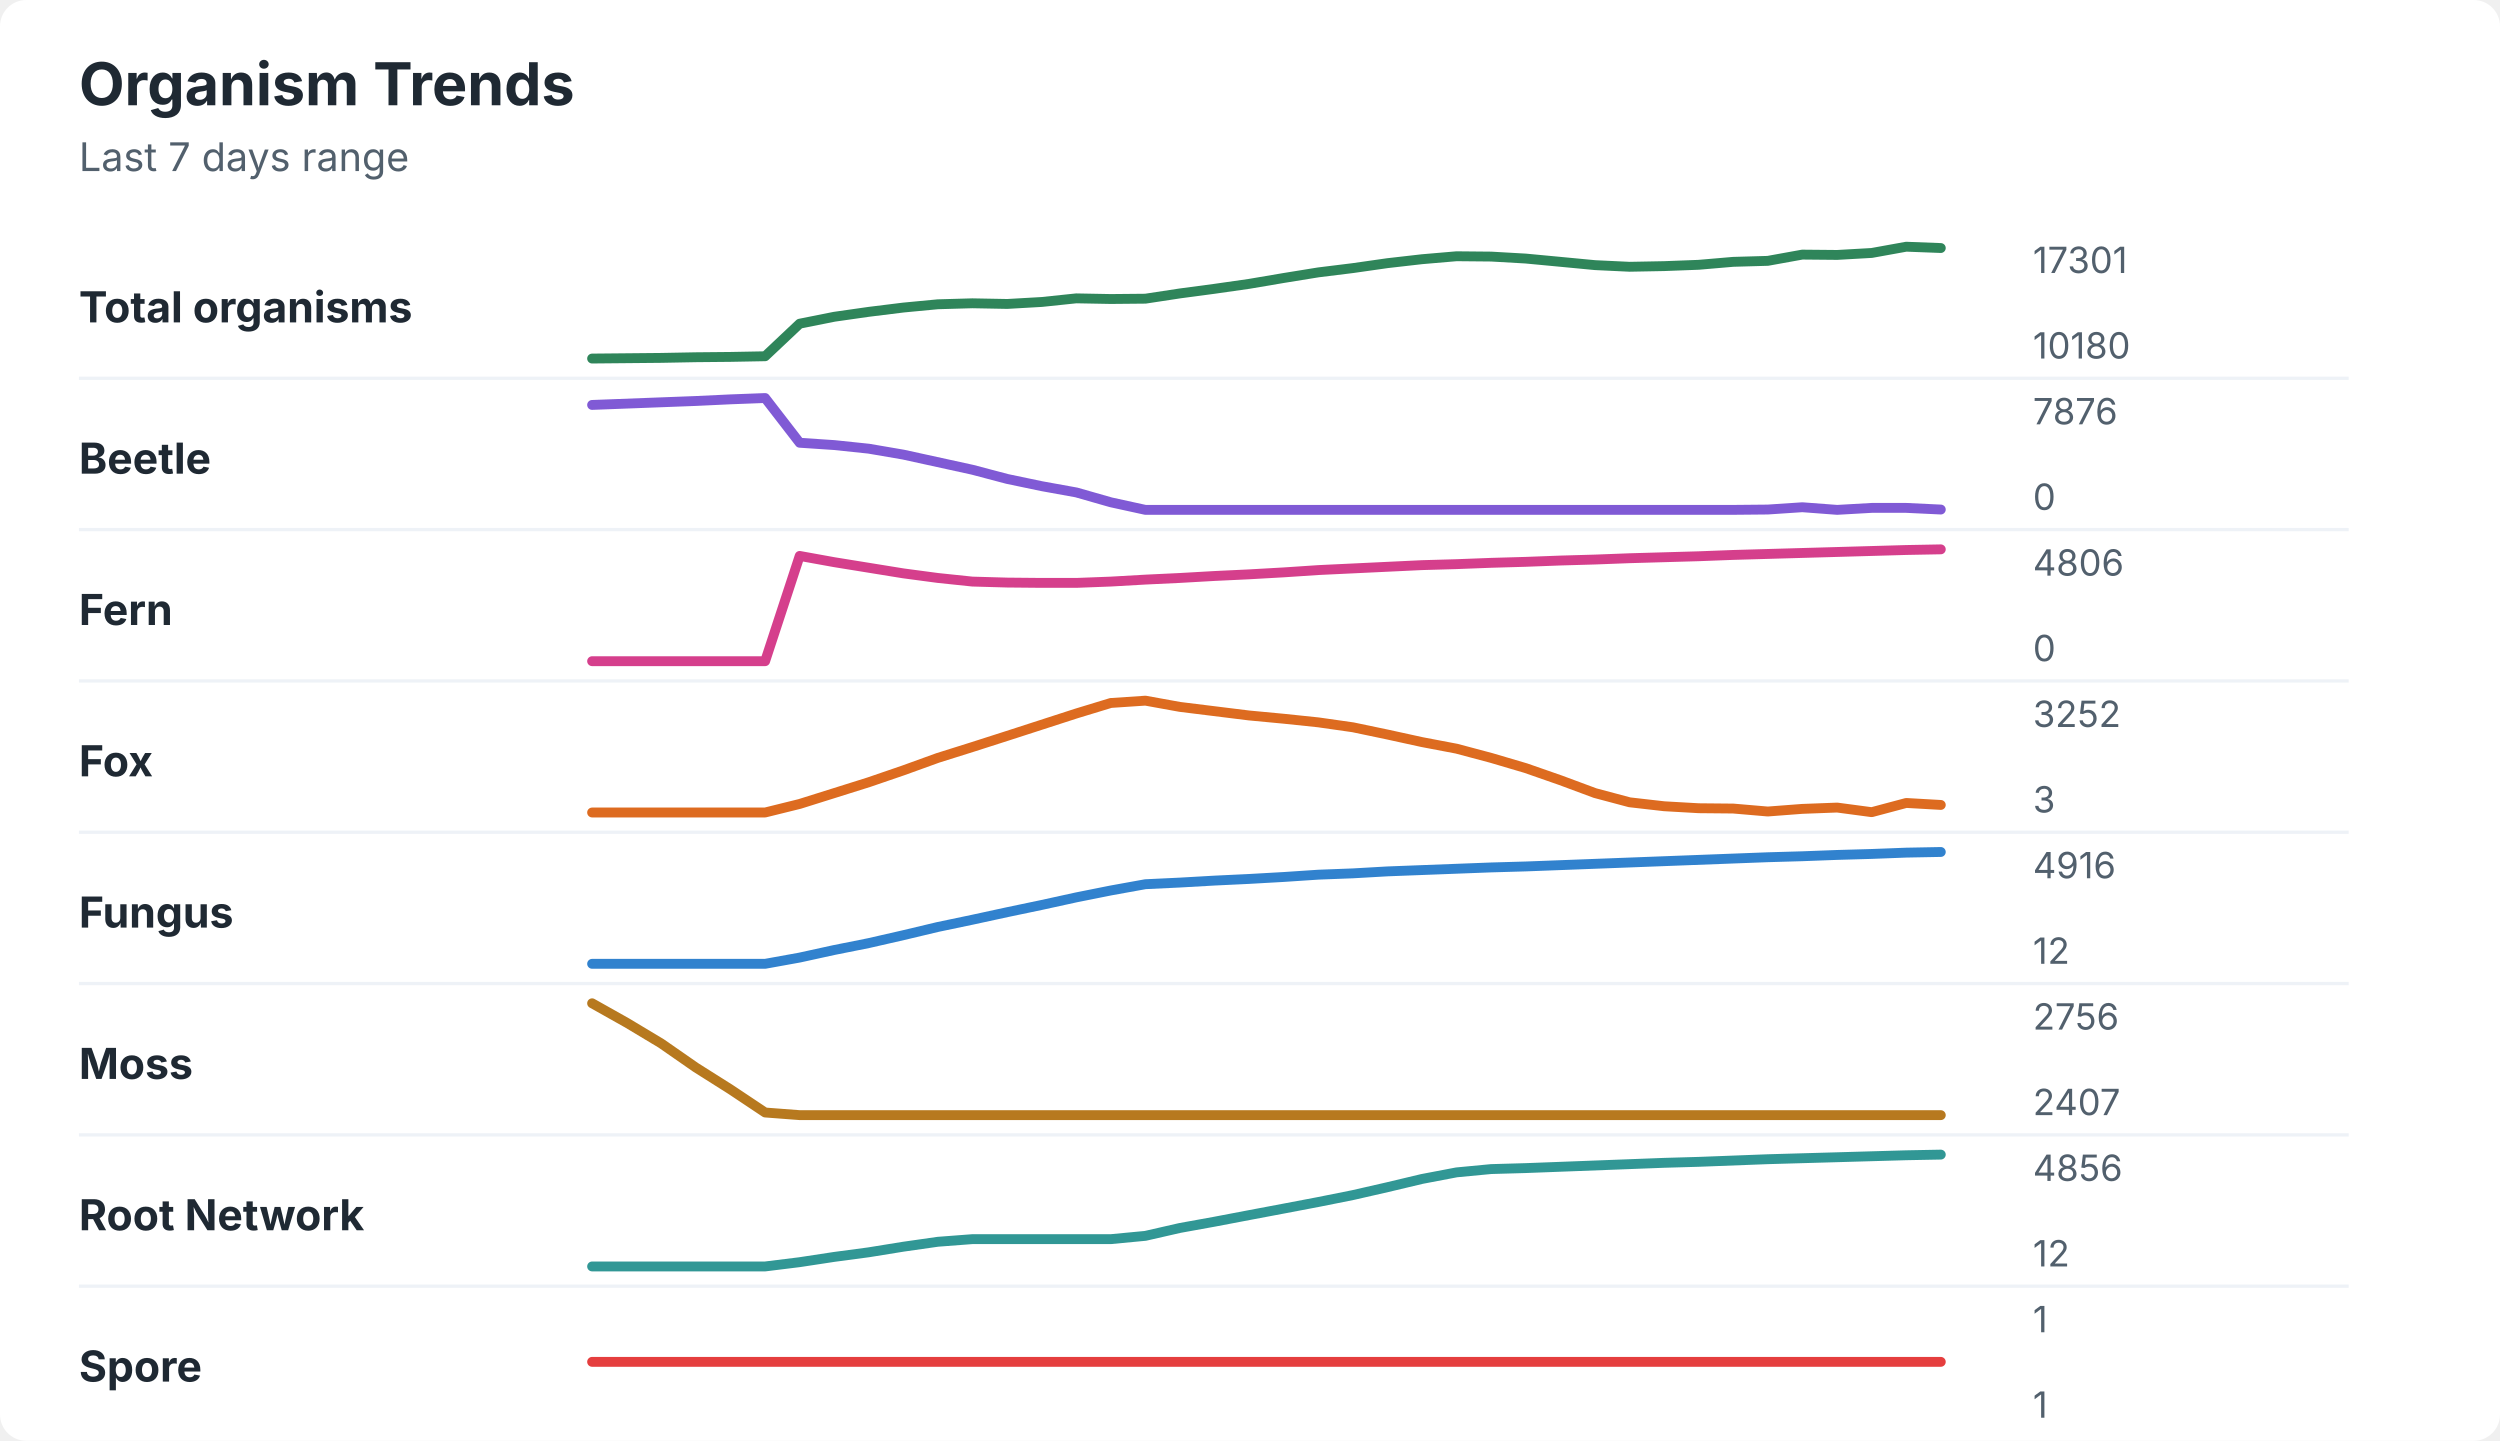
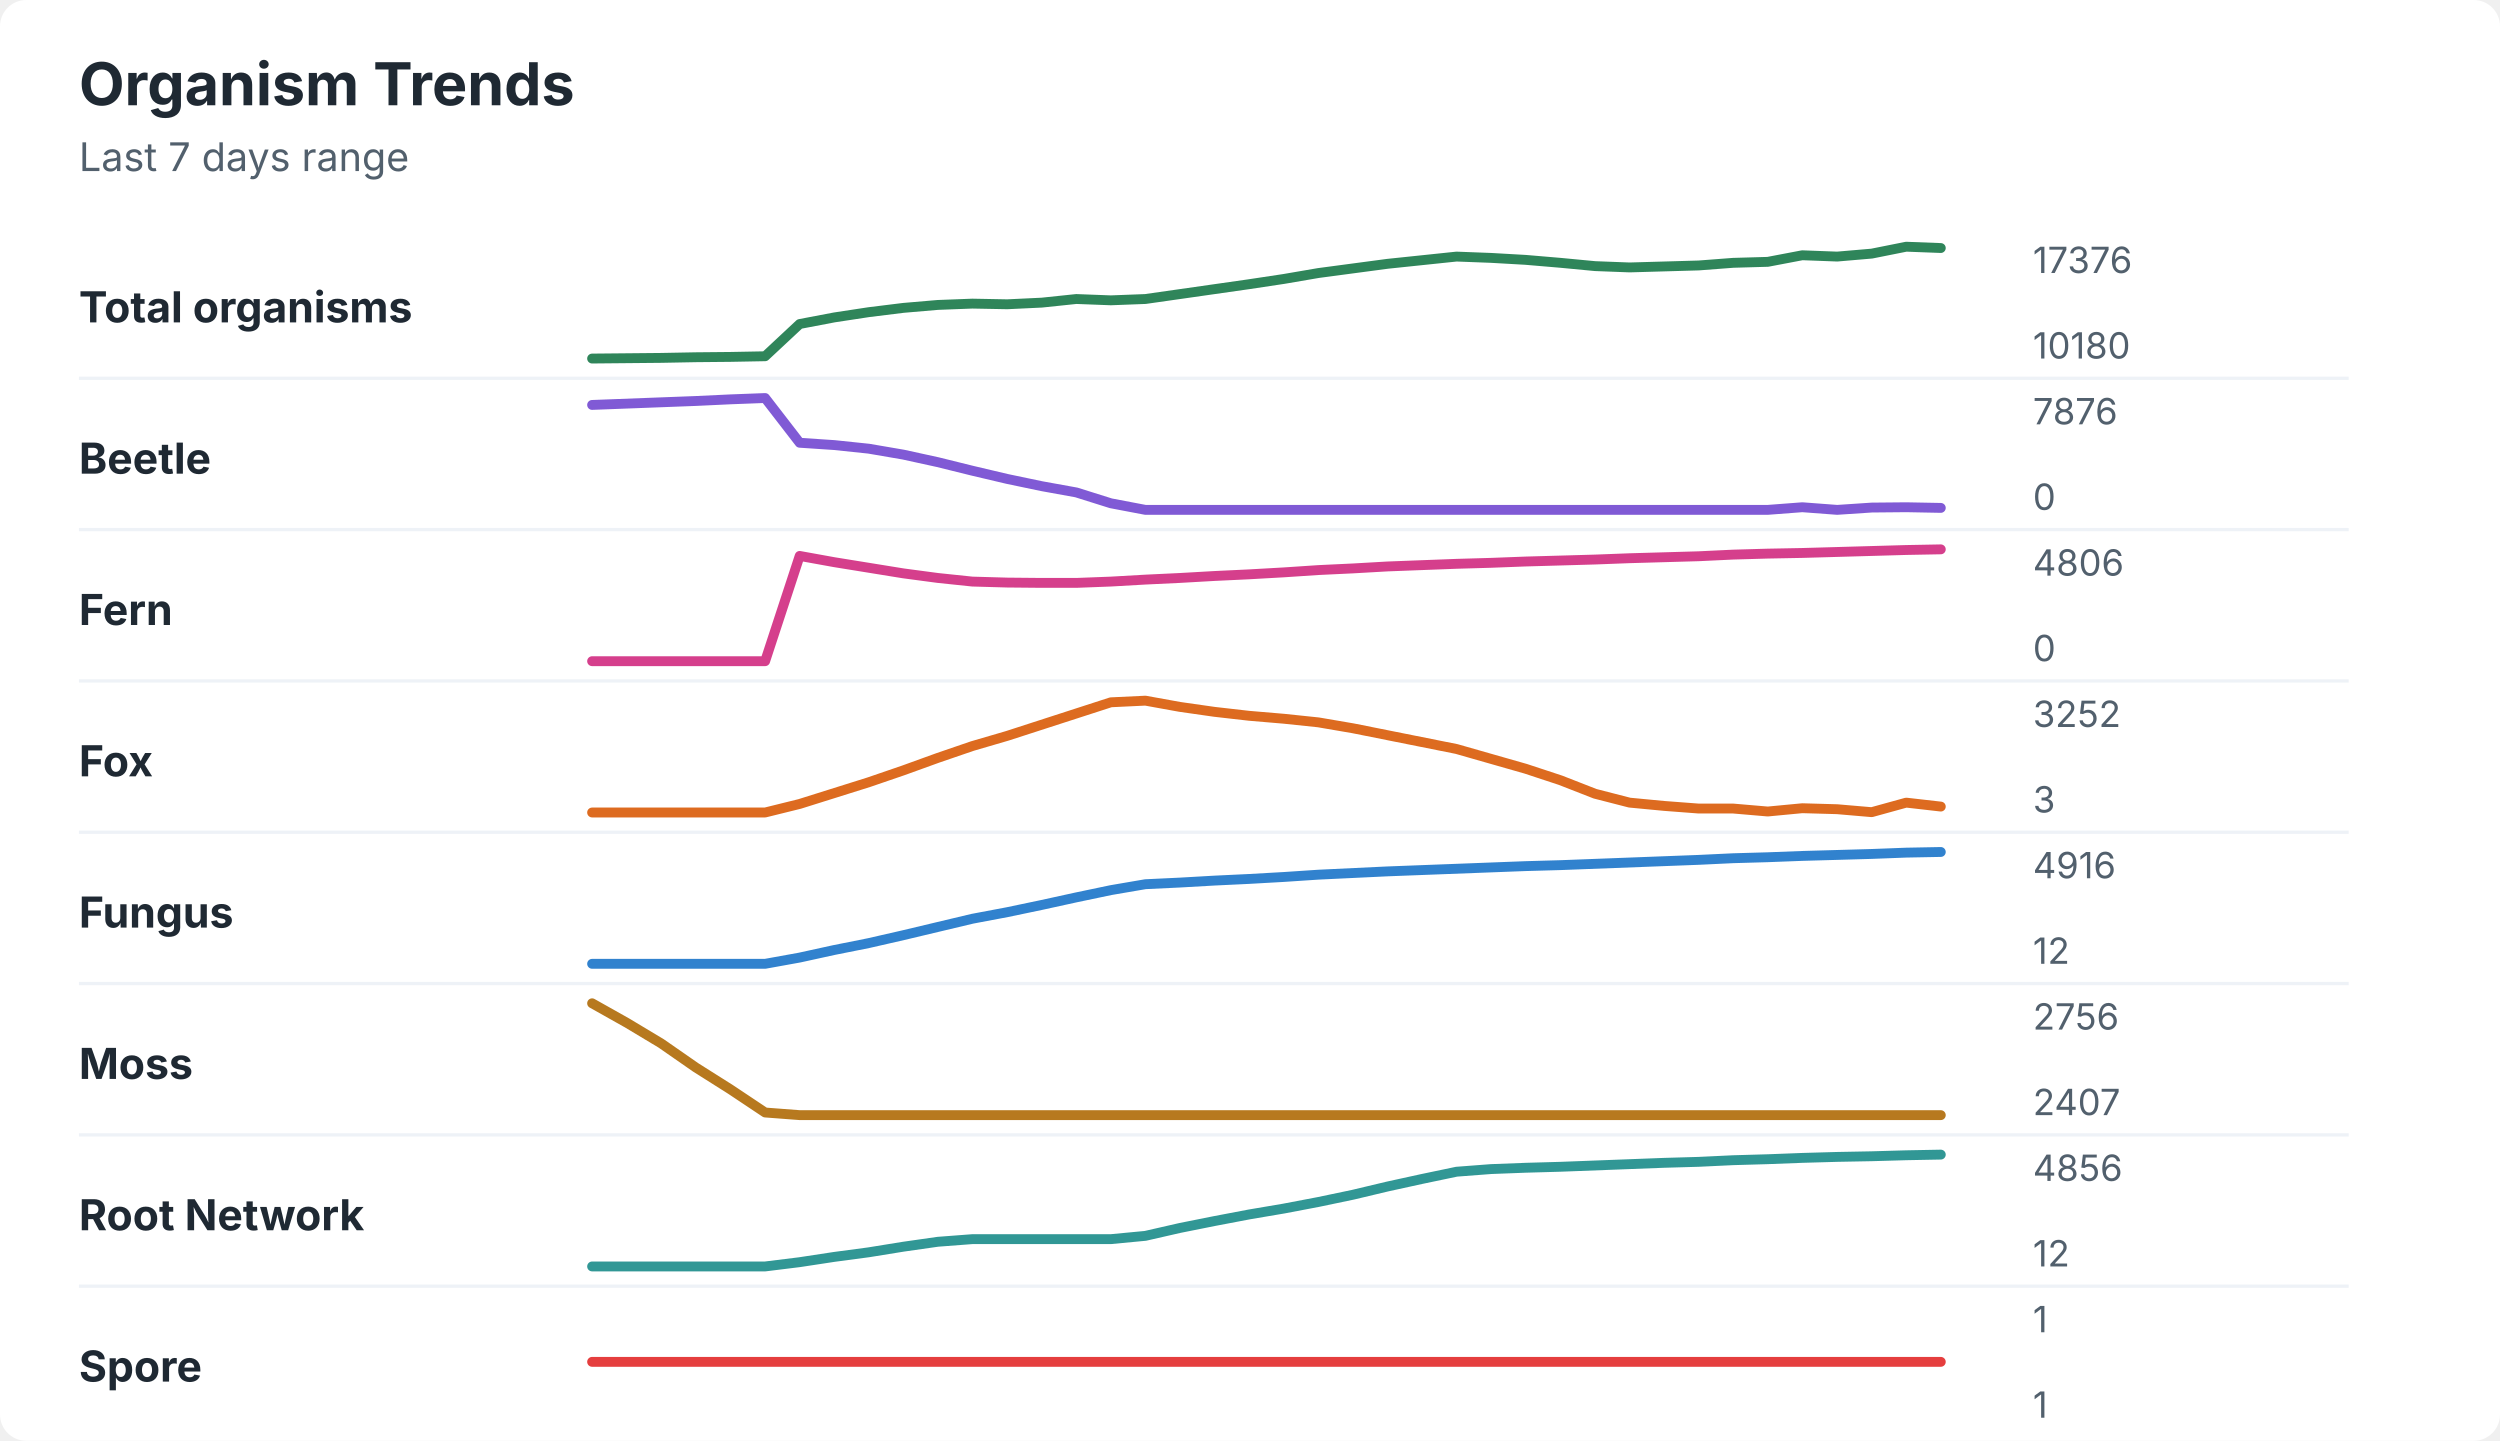
<svg xmlns="http://www.w3.org/2000/svg" width="760" height="438" viewBox="0 0 760 438" role="img" aria-labelledby="title desc">
  <rect width="760" height="438" rx="8" fill="#ffffff" />
  <style>
    text { font-family: -apple-system, BlinkMacSystemFont, "Segoe UI", sans-serif; }
    .title { font-size: 18px; font-weight: 700; fill: #1f2933; }
    .subtitle { font-size: 12px; fill: #52606d; }
    .label { font-size: 13px; font-weight: 650; fill: #1f2933; }
    .axis-value { font-size: 11px; fill: #52606d; }
    .separator { stroke: #eef2f7; stroke-width: 1; }
  </style>
  <text x="24" y="32" class="title">Organism Trends</text>
  <text x="24" y="52" class="subtitle">Last 7 days range</text>
  <text x="24" y="98" class="label">Total organisms</text>
-   <polyline points="180.0,109.0 190.5,108.9 201.0,108.8 211.5,108.6 222.1,108.5 232.6,108.3 243.1,98.4 253.6,96.3 264.1,94.8 274.6,93.5 285.1,92.5 295.6,92.2 306.2,92.4 316.7,91.8 327.2,90.7 337.7,90.9 348.2,90.8 358.7,89.2 369.2,87.8 379.7,86.3 390.3,84.5 400.8,82.8 411.3,81.5 421.8,80.0 432.3,78.8 442.8,77.9 453.3,78.0 463.8,78.6 474.4,79.6 484.9,80.6 495.4,81.1 505.9,80.9 516.4,80.5 526.9,79.6 537.4,79.3 547.9,77.4 558.5,77.5 569.0,76.9 579.5,75.0 590.0,75.4 " fill="none" stroke="#2f855a" stroke-width="3" stroke-linecap="round" stroke-linejoin="round" />
-   <text x="618" y="83" class="axis-value">17301</text>
+   <polyline points="180.0,109.0 190.5,108.9 201.0,108.8 211.5,108.6 222.1,108.5 232.6,108.3 243.1,98.5 253.6,96.5 264.1,94.9 274.6,93.6 285.1,92.7 295.6,92.3 306.2,92.5 316.7,92.0 327.2,90.9 337.7,91.3 348.2,90.9 358.7,89.4 369.2,87.9 379.7,86.4 390.3,84.8 400.8,83.0 411.3,81.6 421.8,80.2 432.3,79.1 442.8,78.0 453.3,78.4 463.8,79.0 474.4,79.9 484.9,80.9 495.4,81.3 505.9,81.0 516.4,80.7 526.9,79.9 537.4,79.6 547.9,77.6 558.5,78.0 569.0,77.1 579.5,75.0 590.0,75.4 " fill="none" stroke="#2f855a" stroke-width="3" stroke-linecap="round" stroke-linejoin="round" />
+   <text x="618" y="83" class="axis-value">17376</text>
  <text x="618" y="109" class="axis-value">10180</text>
  <line x1="24" y1="115.0" x2="714" y2="115.0" class="separator" />
  <text x="24" y="144" class="label">Beetle</text>
-   <polyline points="180.0,123.1 190.5,122.7 201.0,122.3 211.5,121.9 222.1,121.4 232.6,121.0 243.1,134.6 253.6,135.3 264.1,136.4 274.6,138.2 285.1,140.5 295.6,142.8 306.2,145.6 316.7,147.8 327.2,149.7 337.7,152.7 348.2,155.0 358.7,155.0 369.2,155.0 379.7,155.0 390.3,155.0 400.8,155.0 411.3,155.0 421.8,155.0 432.3,155.0 442.8,155.0 453.3,155.0 463.8,155.0 474.4,155.0 484.9,155.0 495.4,155.0 505.9,155.0 516.4,155.0 526.9,155.0 537.4,154.9 547.9,154.2 558.5,155.0 569.0,154.4 579.5,154.4 590.0,154.9 " fill="none" stroke="#805ad5" stroke-width="3" stroke-linecap="round" stroke-linejoin="round" />
+   <polyline points="180.0,123.1 190.5,122.7 201.0,122.3 211.5,121.9 222.1,121.4 232.6,121.0 243.1,134.6 253.6,135.3 264.1,136.4 274.6,138.2 285.1,140.5 295.6,143.1 306.2,145.6 316.7,147.8 327.2,149.7 337.7,153.0 348.2,155.0 358.7,155.0 369.2,155.0 379.7,155.0 390.3,155.0 400.8,155.0 411.3,155.0 421.8,155.0 432.3,155.0 442.8,155.0 453.3,155.0 463.8,155.0 474.4,155.0 484.9,155.0 495.4,155.0 505.9,155.0 516.4,155.0 526.9,155.0 537.4,155.0 547.9,154.2 558.5,155.0 569.0,154.3 579.5,154.2 590.0,154.4 " fill="none" stroke="#805ad5" stroke-width="3" stroke-linecap="round" stroke-linejoin="round" />
  <text x="618" y="129" class="axis-value">7876</text>
  <text x="618" y="155" class="axis-value">0</text>
  <line x1="24" y1="161.0" x2="714" y2="161.0" class="separator" />
  <text x="24" y="190" class="label">Fern</text>
-   <polyline points="180.0,201.0 190.5,201.0 201.0,201.0 211.5,201.0 222.1,201.0 232.6,201.0 243.1,169.0 253.6,170.9 264.1,172.6 274.6,174.3 285.1,175.7 295.6,176.8 306.2,177.1 316.7,177.2 327.2,177.2 337.7,176.8 348.2,176.2 358.7,175.7 369.2,175.1 379.7,174.6 390.3,174.0 400.8,173.3 411.3,172.8 421.8,172.3 432.3,171.8 442.8,171.5 453.3,171.1 463.8,170.8 474.4,170.4 484.9,170.1 495.4,169.7 505.9,169.4 516.4,169.1 526.9,168.7 537.4,168.4 547.9,168.1 558.5,167.8 569.0,167.5 579.5,167.2 590.0,167.0 " fill="none" stroke="#d53f8c" stroke-width="3" stroke-linecap="round" stroke-linejoin="round" />
+   <polyline points="180.0,201.0 190.5,201.0 201.0,201.0 211.5,201.0 222.1,201.0 232.6,201.0 243.1,169.0 253.6,170.9 264.1,172.6 274.6,174.3 285.1,175.7 295.6,176.8 306.2,177.1 316.7,177.2 327.2,177.2 337.7,176.8 348.2,176.2 358.7,175.7 369.2,175.1 379.7,174.6 390.3,174.0 400.8,173.3 411.3,172.8 421.8,172.2 432.3,171.8 442.8,171.4 453.3,171.1 463.8,170.7 474.4,170.4 484.9,170.1 495.4,169.7 505.9,169.4 516.4,169.1 526.9,168.6 537.4,168.3 547.9,168.1 558.5,167.8 569.0,167.5 579.5,167.2 590.0,167.0 " fill="none" stroke="#d53f8c" stroke-width="3" stroke-linecap="round" stroke-linejoin="round" />
  <text x="618" y="175" class="axis-value">4806</text>
  <text x="618" y="201" class="axis-value">0</text>
  <line x1="24" y1="207.0" x2="714" y2="207.0" class="separator" />
  <text x="24" y="236" class="label">Fox</text>
-   <polyline points="180.0,247.0 190.5,247.0 201.0,247.0 211.5,247.0 222.1,247.0 232.6,247.0 243.1,244.4 253.6,241.1 264.1,237.8 274.6,234.2 285.1,230.4 295.6,227.1 306.2,223.7 316.7,220.3 327.2,216.9 337.7,213.7 348.2,213.0 358.7,214.9 369.2,216.2 379.7,217.5 390.3,218.5 400.8,219.6 411.3,221.1 421.8,223.3 432.3,225.6 442.8,227.6 453.3,230.4 463.8,233.5 474.4,237.2 484.9,241.1 495.4,243.9 505.9,245.1 516.4,245.7 526.9,245.8 537.4,246.7 547.9,245.9 558.5,245.5 569.0,246.9 579.5,244.1 590.0,244.7 " fill="none" stroke="#dd6b20" stroke-width="3" stroke-linecap="round" stroke-linejoin="round" />
+   <polyline points="180.0,247.0 190.5,247.0 201.0,247.0 211.5,247.0 222.1,247.0 232.6,247.0 243.1,244.4 253.6,241.1 264.1,237.8 274.6,234.2 285.1,230.4 295.6,226.8 306.2,223.7 316.7,220.3 327.2,216.9 337.7,213.5 348.2,213.0 358.7,214.9 369.2,216.4 379.7,217.6 390.3,218.5 400.8,219.6 411.3,221.4 421.8,223.5 432.3,225.6 442.8,227.7 453.3,230.7 463.8,233.7 474.4,237.2 484.9,241.3 495.4,244.0 505.9,245.0 516.4,245.8 526.9,245.8 537.4,246.7 547.9,245.7 558.5,246.0 569.0,246.9 579.5,244.0 590.0,245.2 " fill="none" stroke="#dd6b20" stroke-width="3" stroke-linecap="round" stroke-linejoin="round" />
  <text x="618" y="221" class="axis-value">3252</text>
  <text x="618" y="247" class="axis-value">3</text>
  <line x1="24" y1="253.0" x2="714" y2="253.0" class="separator" />
  <text x="24" y="282" class="label">Fungus</text>
-   <polyline points="180.0,293.0 190.5,293.0 201.0,293.0 211.5,293.0 222.1,293.0 232.6,293.0 243.1,291.1 253.6,288.8 264.1,286.7 274.6,284.3 285.1,281.8 295.6,279.6 306.2,277.3 316.7,275.1 327.2,272.8 337.7,270.7 348.2,268.8 358.7,268.3 369.2,267.7 379.7,267.2 390.3,266.6 400.8,265.9 411.3,265.5 421.8,264.9 432.3,264.5 442.8,264.1 453.3,263.7 463.8,263.4 474.4,263.0 484.9,262.6 495.4,262.2 505.9,261.8 516.4,261.4 526.9,261.0 537.4,260.6 547.9,260.3 558.5,259.9 569.0,259.6 579.5,259.2 590.0,259.0 " fill="none" stroke="#3182ce" stroke-width="3" stroke-linecap="round" stroke-linejoin="round" />
+   <polyline points="180.0,293.0 190.5,293.0 201.0,293.0 211.5,293.0 222.1,293.0 232.6,293.0 243.1,291.1 253.6,288.8 264.1,286.7 274.6,284.3 285.1,281.8 295.6,279.3 306.2,277.3 316.7,275.1 327.2,272.8 337.7,270.6 348.2,268.8 358.7,268.3 369.2,267.7 379.7,267.2 390.3,266.6 400.8,265.9 411.3,265.4 421.8,264.9 432.3,264.5 442.8,264.1 453.3,263.7 463.8,263.3 474.4,263.0 484.9,262.6 495.4,262.2 505.9,261.8 516.4,261.4 526.9,260.9 537.4,260.6 547.9,260.2 558.5,259.9 569.0,259.6 579.5,259.2 590.0,259.0 " fill="none" stroke="#3182ce" stroke-width="3" stroke-linecap="round" stroke-linejoin="round" />
  <text x="618" y="267" class="axis-value">4916</text>
  <text x="618" y="293" class="axis-value">12</text>
  <line x1="24" y1="299.0" x2="714" y2="299.0" class="separator" />
  <text x="24" y="328" class="label">Moss</text>
  <polyline points="180.0,305.0 190.5,310.9 201.0,317.2 211.5,324.5 222.1,331.2 232.6,338.2 243.1,339.0 253.6,339.0 264.1,339.0 274.6,339.0 285.1,339.0 295.6,339.0 306.2,339.0 316.7,339.0 327.2,339.0 337.7,339.0 348.2,339.0 358.7,339.0 369.2,339.0 379.7,339.0 390.3,339.0 400.8,339.0 411.3,339.0 421.8,339.0 432.3,339.0 442.8,339.0 453.3,339.0 463.8,339.0 474.4,339.0 484.9,339.0 495.4,339.0 505.9,339.0 516.4,339.0 526.9,339.0 537.4,339.0 547.9,339.0 558.5,339.0 569.0,339.0 579.5,339.0 590.0,339.0 " fill="none" stroke="#b7791f" stroke-width="3" stroke-linecap="round" stroke-linejoin="round" />
  <text x="618" y="313" class="axis-value">2756</text>
  <text x="618" y="339" class="axis-value">2407</text>
  <line x1="24" y1="345.0" x2="714" y2="345.0" class="separator" />
  <text x="24" y="374" class="label">Root Network</text>
-   <polyline points="180.0,385.0 190.5,385.0 201.0,385.0 211.5,385.0 222.1,385.0 232.6,385.0 243.1,383.7 253.6,382.1 264.1,380.7 274.6,379.0 285.1,377.5 295.6,376.7 306.2,376.7 316.7,376.7 327.2,376.7 337.7,376.7 348.2,375.7 358.7,373.3 369.2,371.4 379.7,369.4 390.3,367.4 400.8,365.4 411.3,363.3 421.8,360.9 432.3,358.4 442.8,356.4 453.3,355.4 463.8,355.1 474.4,354.7 484.9,354.3 495.4,353.9 505.9,353.5 516.4,353.2 526.9,352.8 537.4,352.4 547.9,352.1 558.5,351.8 569.0,351.5 579.5,351.2 590.0,351.0 " fill="none" stroke="#319795" stroke-width="3" stroke-linecap="round" stroke-linejoin="round" />
+   <polyline points="180.0,385.0 190.5,385.0 201.0,385.0 211.5,385.0 222.1,385.0 232.6,385.0 243.1,383.7 253.6,382.1 264.1,380.7 274.6,379.0 285.1,377.5 295.6,376.7 306.2,376.7 316.7,376.7 327.2,376.7 337.7,376.7 348.2,375.7 358.7,373.3 369.2,371.2 379.7,369.2 390.3,367.4 400.8,365.4 411.3,363.2 421.8,360.7 432.3,358.4 442.8,356.2 453.3,355.4 463.8,355.0 474.4,354.7 484.9,354.3 495.4,353.9 505.9,353.5 516.4,353.2 526.9,352.7 537.4,352.4 547.9,352.0 558.5,351.7 569.0,351.5 579.5,351.2 590.0,351.0 " fill="none" stroke="#319795" stroke-width="3" stroke-linecap="round" stroke-linejoin="round" />
  <text x="618" y="359" class="axis-value">4856</text>
  <text x="618" y="385" class="axis-value">12</text>
  <line x1="24" y1="391.0" x2="714" y2="391.0" class="separator" />
  <text x="24" y="420" class="label">Spore</text>
  <polyline points="180.0,414.0 190.5,414.0 201.0,414.0 211.5,414.0 222.1,414.0 232.6,414.0 243.1,414.0 253.6,414.0 264.1,414.0 274.6,414.0 285.1,414.0 295.6,414.0 306.2,414.0 316.7,414.0 327.2,414.0 337.7,414.0 348.2,414.0 358.7,414.0 369.2,414.0 379.7,414.0 390.3,414.0 400.8,414.0 411.3,414.0 421.8,414.0 432.3,414.0 442.8,414.0 453.3,414.0 463.8,414.0 474.4,414.0 484.9,414.0 495.4,414.0 505.9,414.0 516.4,414.0 526.9,414.0 537.4,414.0 547.9,414.0 558.5,414.0 569.0,414.0 579.5,414.0 590.0,414.0 " fill="none" stroke="#e53e3e" stroke-width="3" stroke-linecap="round" stroke-linejoin="round" />
  <text x="618" y="405" class="axis-value">1</text>
  <text x="618" y="431" class="axis-value">1</text>
</svg>
